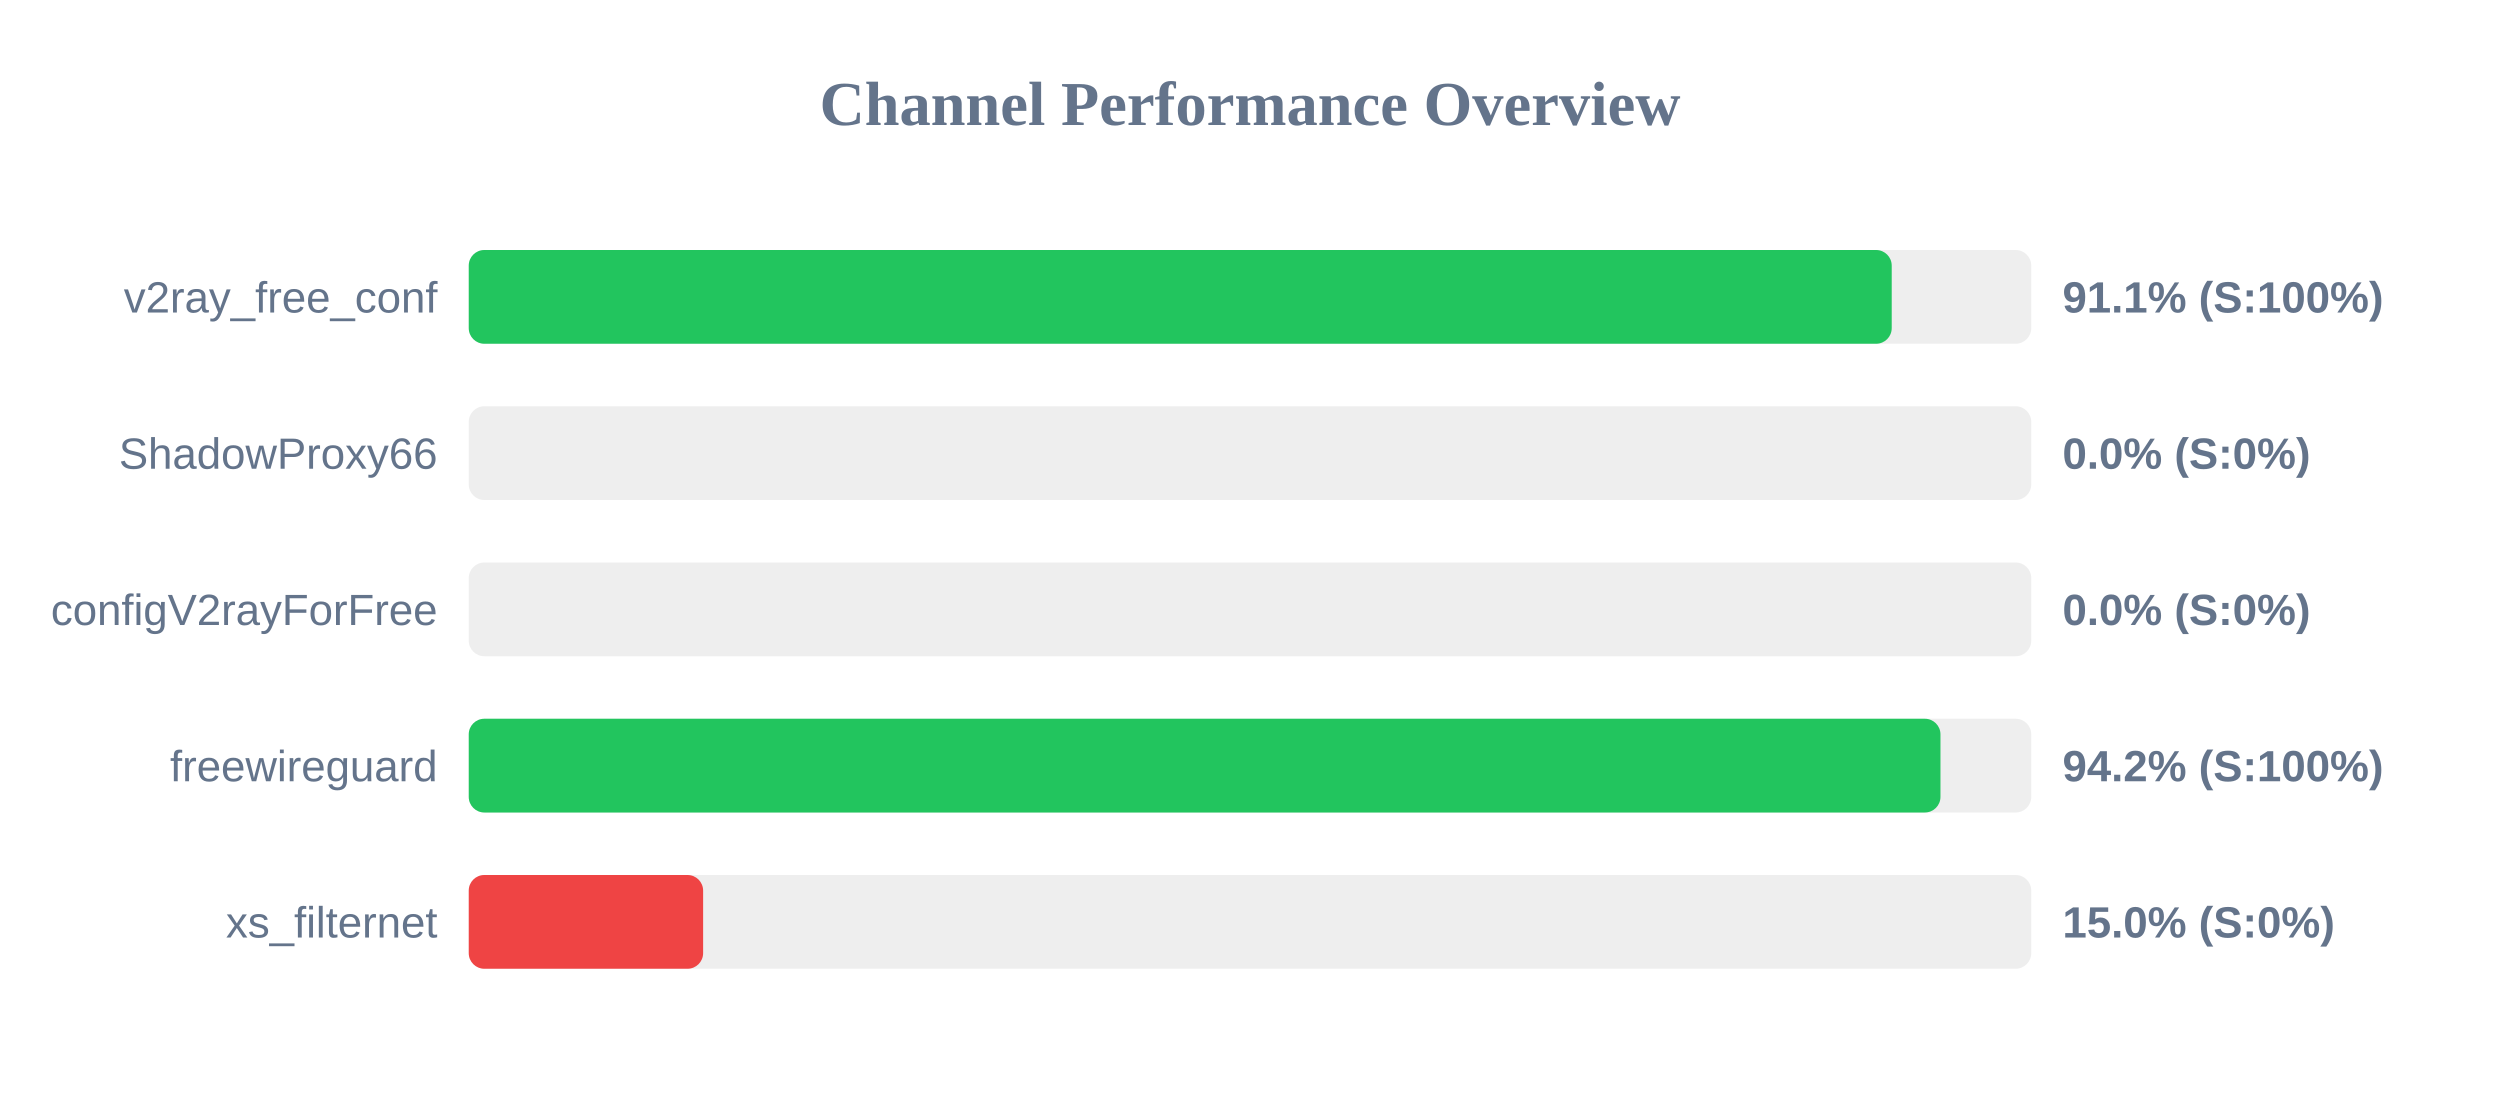
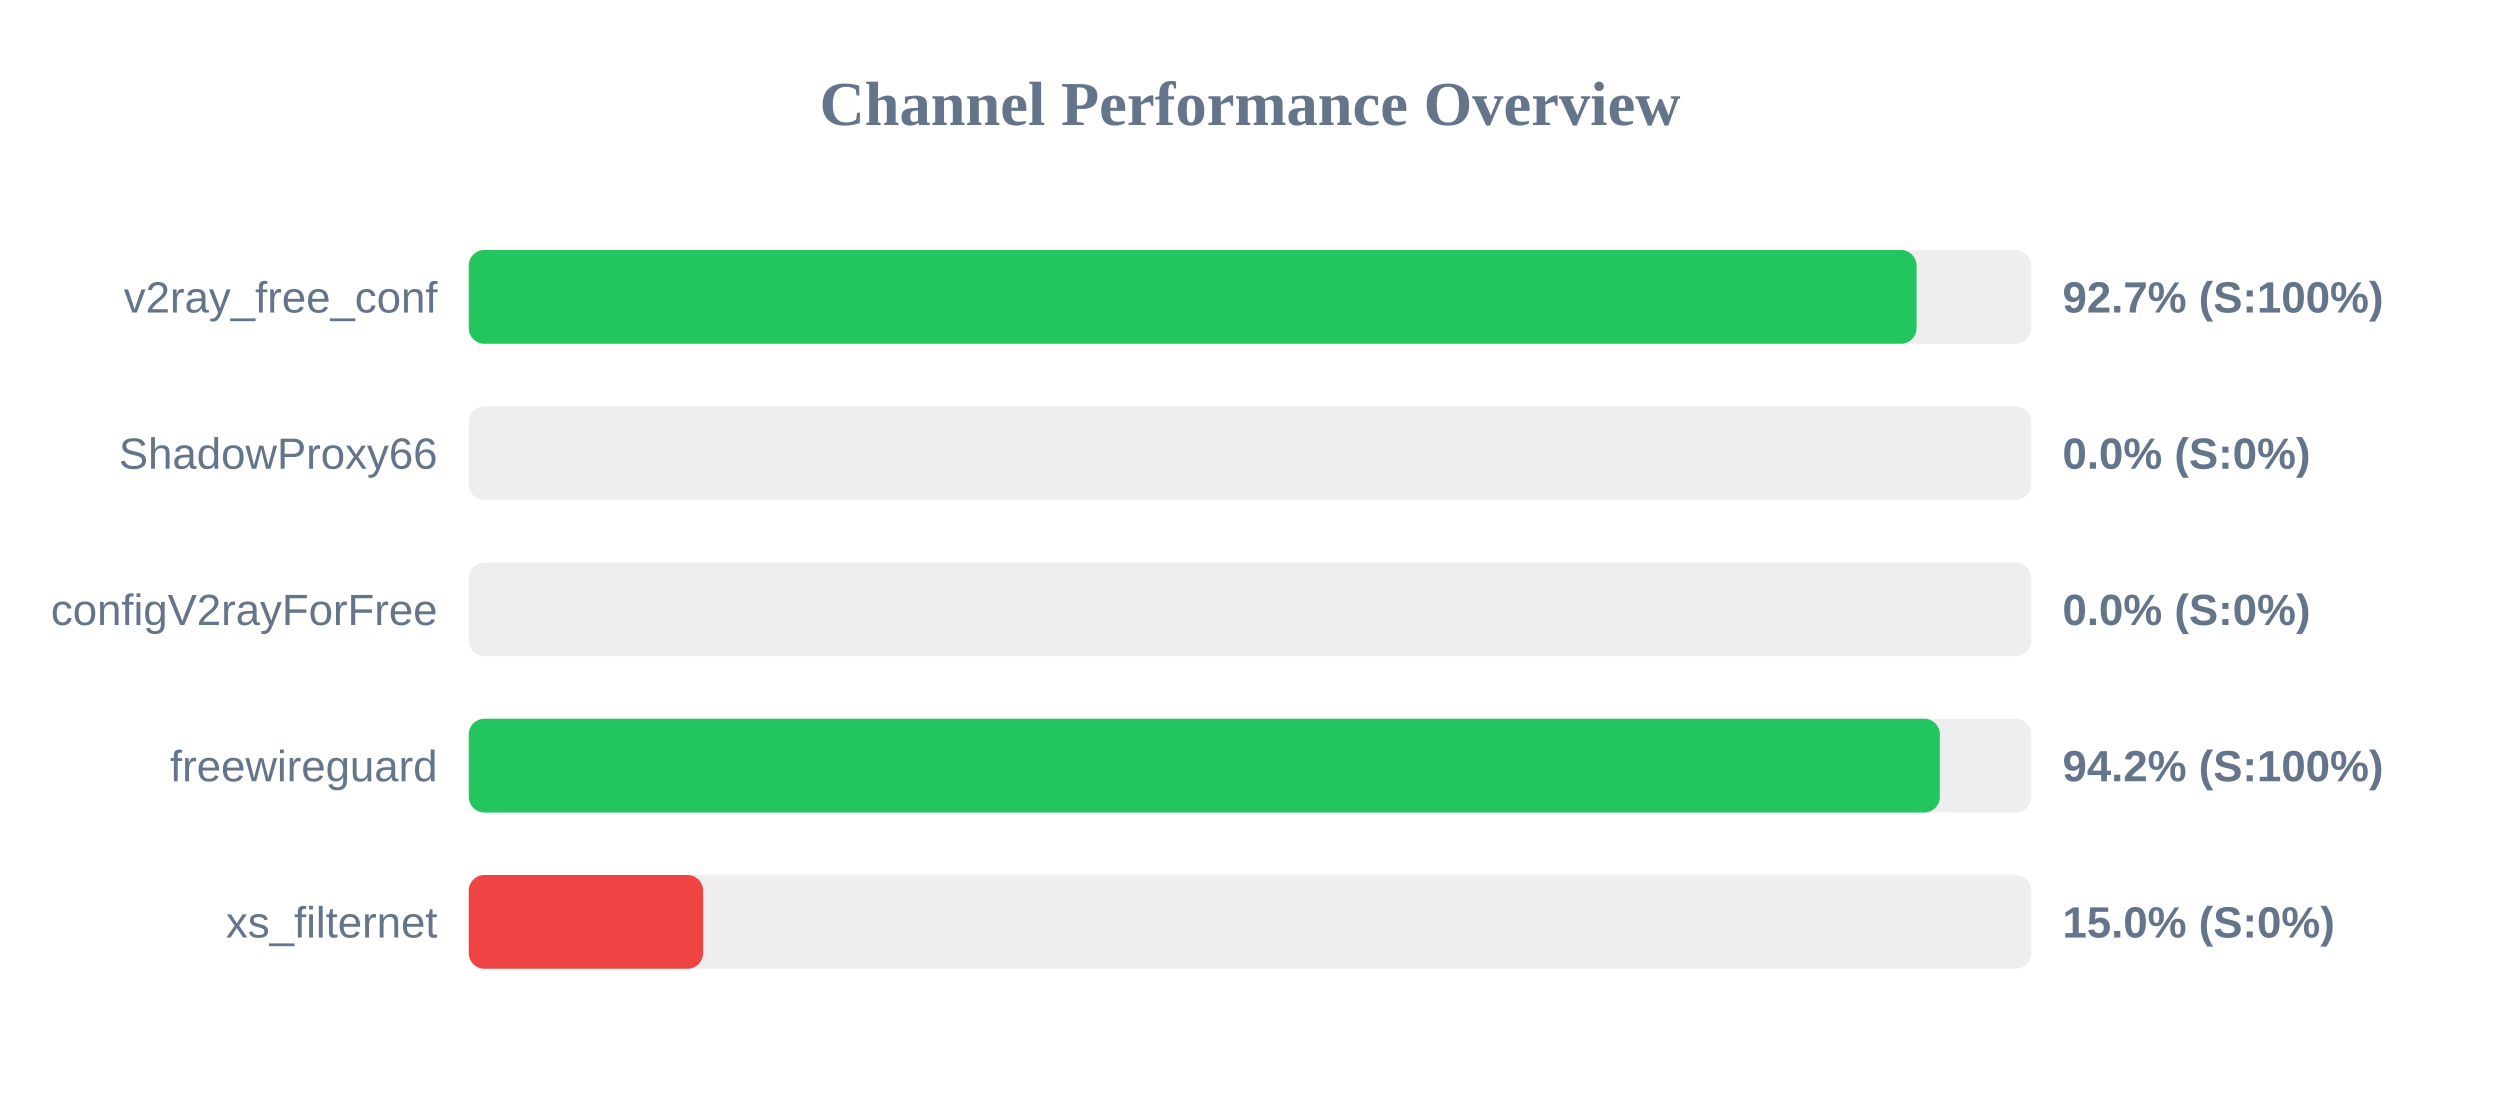
<svg xmlns="http://www.w3.org/2000/svg" width="800" height="350" version="1.1">
  <style>
        .row { font: 14px Arial; fill: #64748b; }
        .score { font: bold 14px Arial; fill: #64748b; }
    </style>
  <text x="400" y="40" text-anchor="middle" font-size="20px" font-weight="bold" fill="#64748b">Channel Performance Overview</text>
  <rect x="150" y="80" width="500" height="30" fill="#eee" rx="5" />
-   <rect x="150" y="80" width="455.35" height="30" fill="#22c55e" rx="5" />
+   <rect x="150" y="80" width="463.3" height="30" fill="#22c55e" rx="5" />
  <text x="140" y="100" text-anchor="end" class="row">v2ray_free_conf</text>
-   <text x="660" y="100" text-anchor="start" class="score">91.1% (S:100%)</text>
+   <text x="660" y="100" text-anchor="start" class="score">92.7% (S:100%)</text>
  <rect x="150" y="130" width="500" height="30" fill="#eee" rx="5" />
  <rect x="150" y="130" width="0.0" height="30" fill="#ef4444" rx="5" />
  <text x="140" y="150" text-anchor="end" class="row">ShadowProxy66</text>
  <text x="660" y="150" text-anchor="start" class="score">0.0% (S:0%)</text>
  <rect x="150" y="180" width="500" height="30" fill="#eee" rx="5" />
  <rect x="150" y="180" width="0.0" height="30" fill="#ef4444" rx="5" />
  <text x="140" y="200" text-anchor="end" class="row">configV2rayForFree</text>
  <text x="660" y="200" text-anchor="start" class="score">0.0% (S:0%)</text>
  <rect x="150" y="230" width="500" height="30" fill="#eee" rx="5" />
-   <rect x="150" y="230" width="470.95" height="30" fill="#22c55e" rx="5" />
+   <rect x="150" y="230" width="470.75" height="30" fill="#22c55e" rx="5" />
  <text x="140" y="250" text-anchor="end" class="row">freewireguard</text>
  <text x="660" y="250" text-anchor="start" class="score">94.2% (S:100%)</text>
  <rect x="150" y="280" width="500" height="30" fill="#eee" rx="5" />
  <rect x="150" y="280" width="75.0" height="30" fill="#ef4444" rx="5" />
  <text x="140" y="300" text-anchor="end" class="row">xs_filternet</text>
  <text x="660" y="300" text-anchor="start" class="score">15.0% (S:0%)</text>
</svg>
